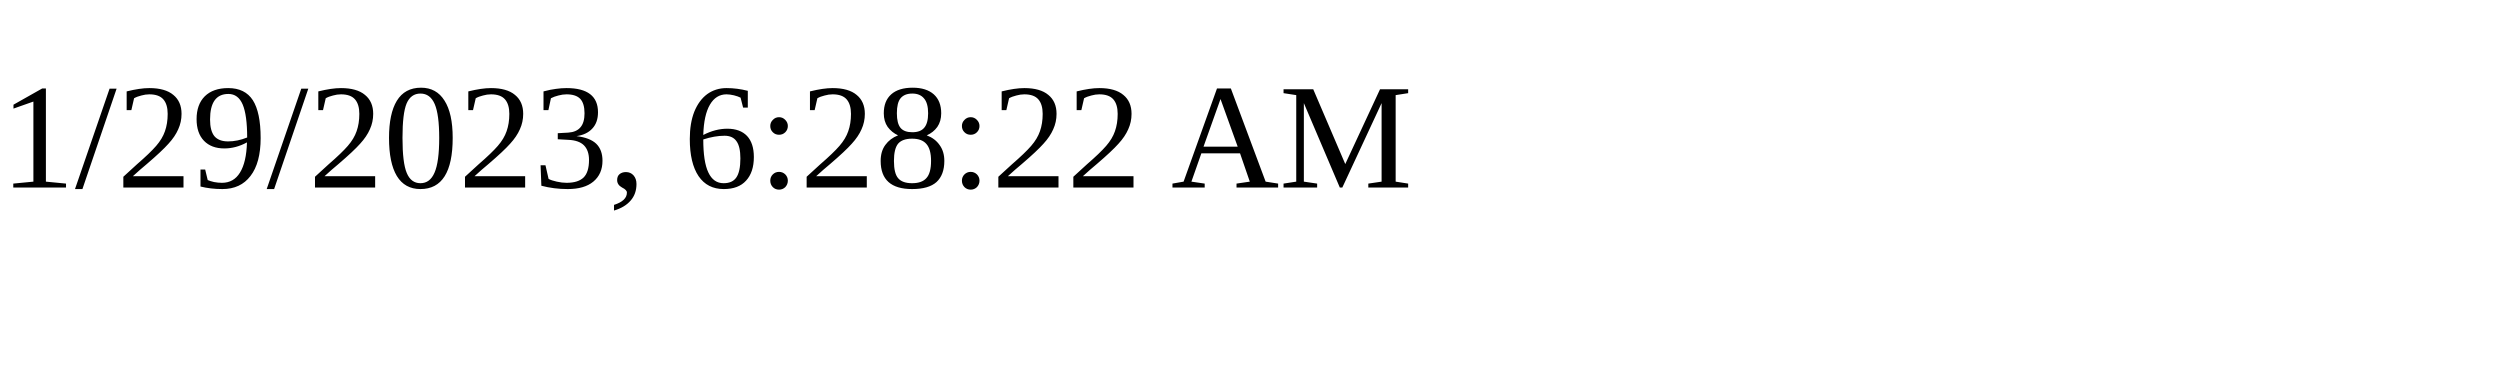
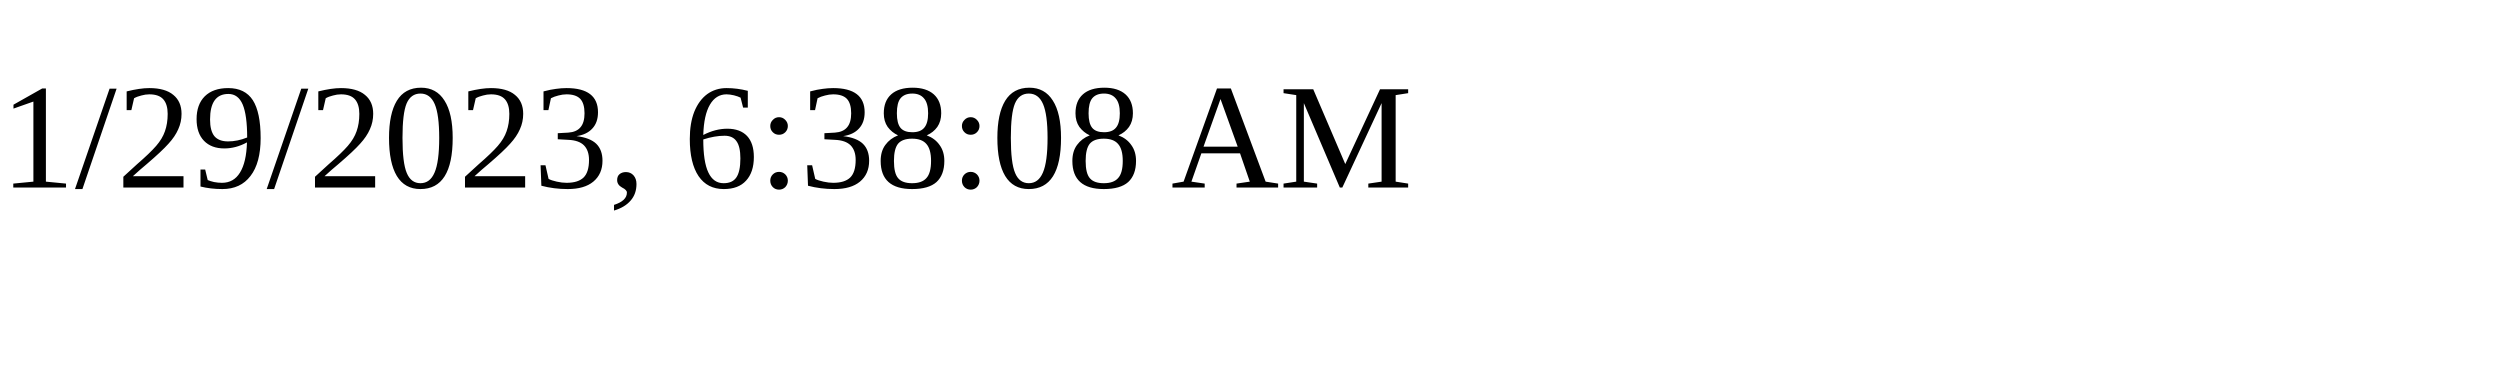
<svg xmlns="http://www.w3.org/2000/svg" height="30" width="200">
-   <text x="0" y="15">1/29/2023, 6:28:22 AM</text>
+   <text x="0" y="15">1/29/2023, 6:38:08 AM</text>
</svg>
